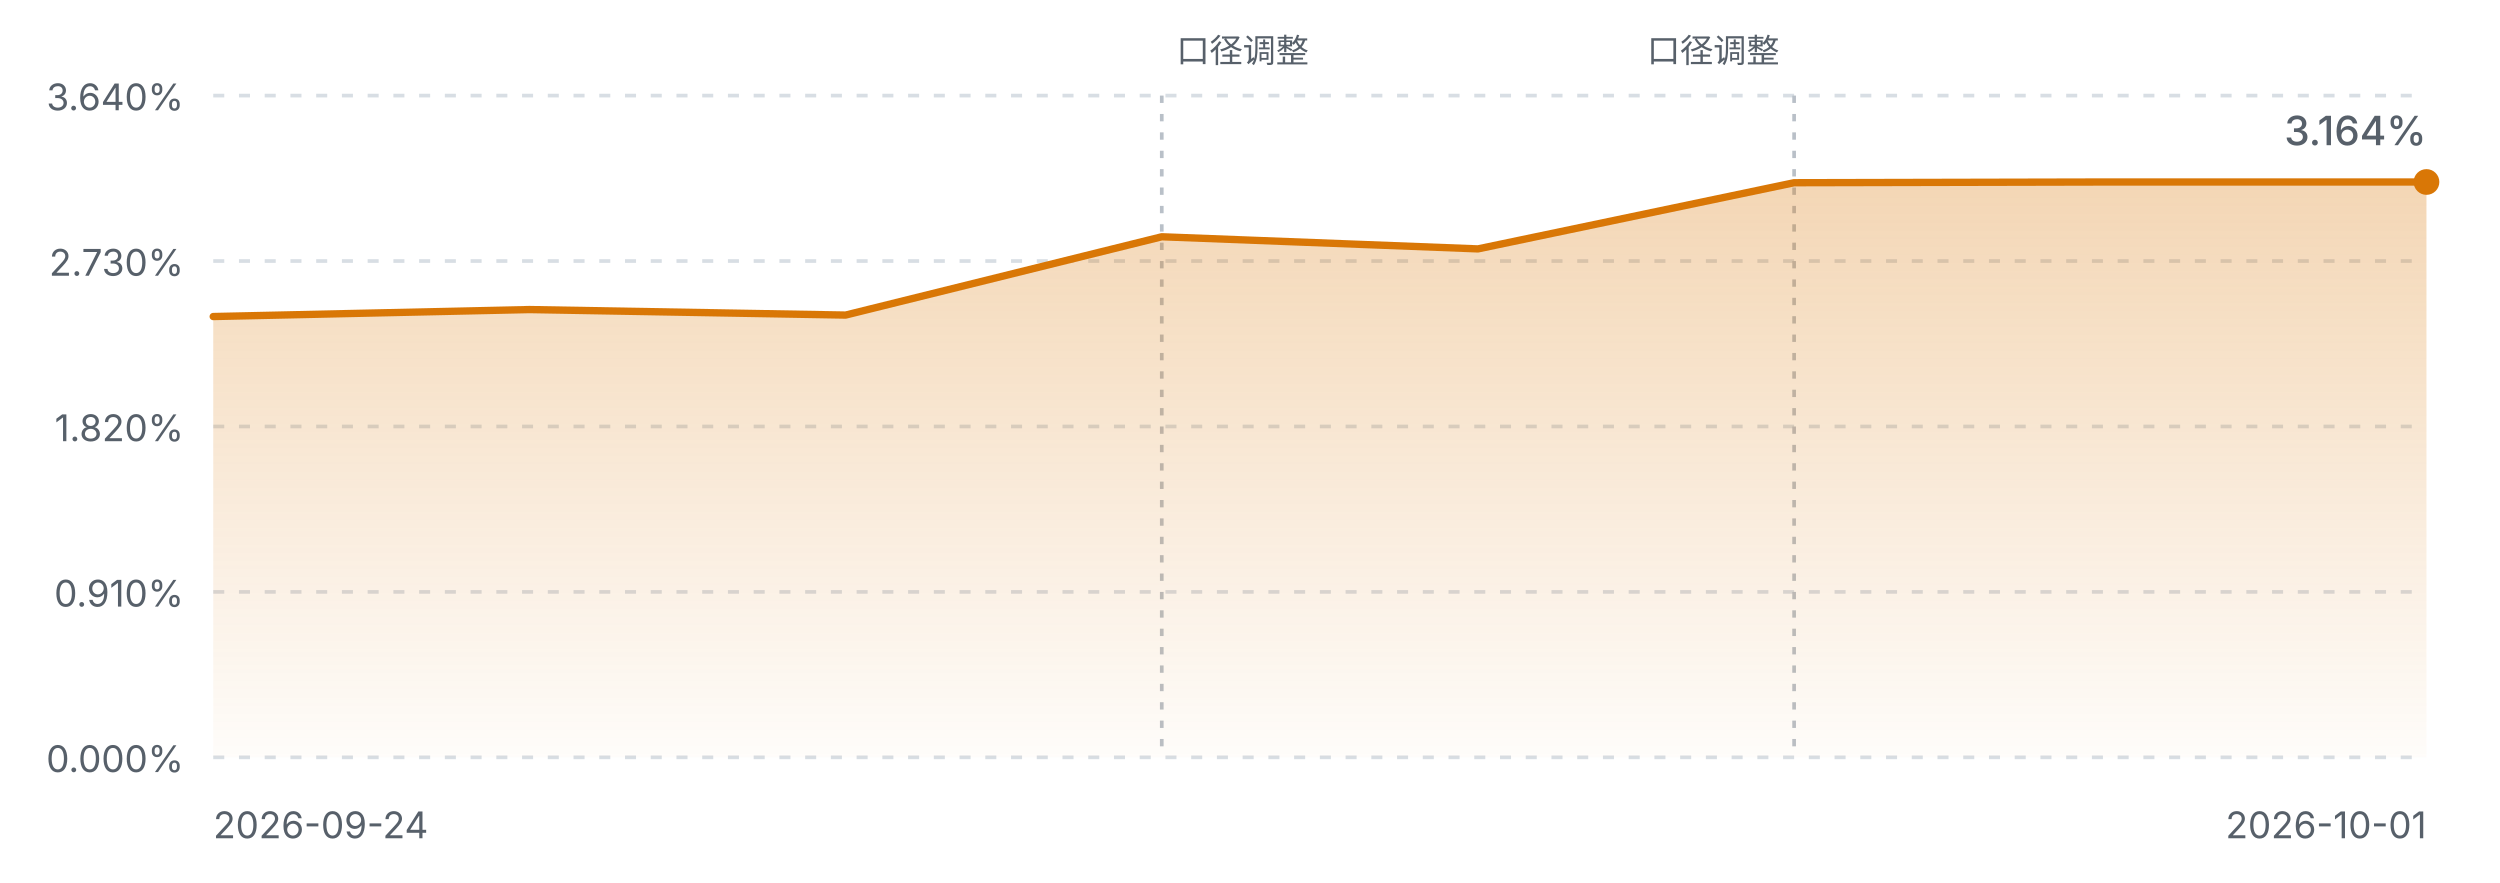
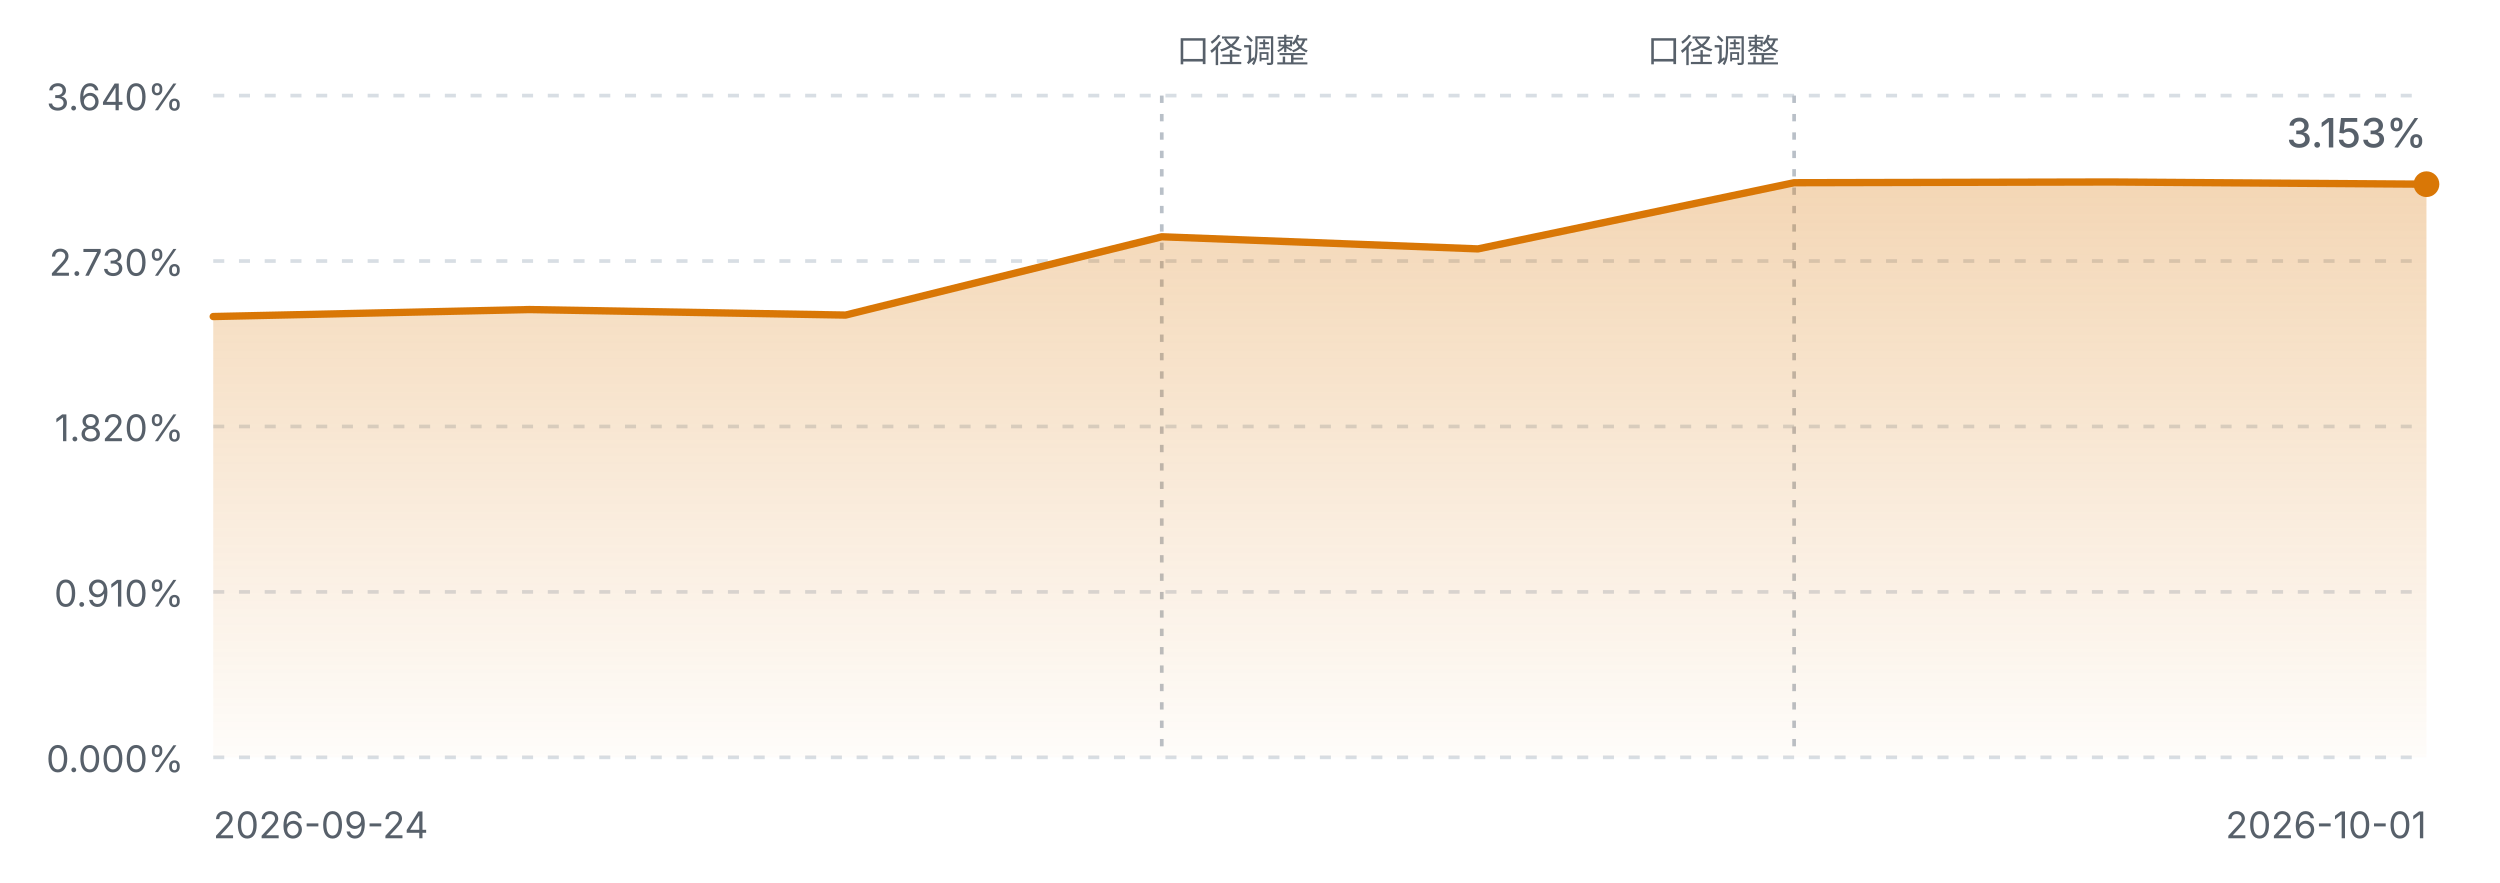
<svg xmlns="http://www.w3.org/2000/svg" viewBox="0 0 680 240" width="680" height="240" role="img" aria-label="FIRE 进度曲线">
  <defs>
    <linearGradient id="fireArea" x1="0" y1="0" x2="0" y2="1">
      <stop offset="0%" stop-color="#d97706" stop-opacity="0.30" />
      <stop offset="100%" stop-color="#d97706" stop-opacity="0.02" />
    </linearGradient>
    <style>
      .fg-muted { fill: #57606a; font-family: ui-sans-serif, system-ui, -apple-system, "Segoe UI", sans-serif; }
      .grid { stroke: #d8dee4; stroke-width: 1; stroke-dasharray: 3 4; }
      .mark { stroke: #b9c0c8; stroke-width: 1; stroke-dasharray: 2 3; }
      .line { fill: none; stroke: #d97706; stroke-width: 2; stroke-linejoin: round; stroke-linecap: round; }
      @media (prefers-color-scheme: dark) {
        .fg-muted { fill: #8b949e; }
        .grid { stroke: #30363d; }
        .mark { stroke: #4d545c; }
        .line { stroke: #f0b429; }
      }
    </style>
  </defs>
  <line class="grid" x1="58" y1="26.0" x2="660" y2="26.0" />
  <text class="fg-muted" x="50" y="30.0" text-anchor="end" font-size="10">3.640%</text>
  <line class="grid" x1="58" y1="71.0" x2="660" y2="71.0" />
  <text class="fg-muted" x="50" y="75.0" text-anchor="end" font-size="10">2.730%</text>
  <line class="grid" x1="58" y1="116.0" x2="660" y2="116.0" />
  <text class="fg-muted" x="50" y="120.0" text-anchor="end" font-size="10">1.820%</text>
  <line class="grid" x1="58" y1="161.0" x2="660" y2="161.0" />
  <text class="fg-muted" x="50" y="165.0" text-anchor="end" font-size="10">0.910%</text>
  <line class="grid" x1="58" y1="206.0" x2="660" y2="206.0" />
  <text class="fg-muted" x="50" y="210.0" text-anchor="end" font-size="10">0.000%</text>
  <line class="mark" x1="316.0" y1="26" x2="316.0" y2="206.0" />
  <text class="fg-muted" x="320.0" y="17" text-anchor="start" font-size="9">口径调整</text>
  <line class="mark" x1="488.0" y1="26" x2="488.0" y2="206.0" />
  <text class="fg-muted" x="484.0" y="17" text-anchor="end" font-size="9">口径调整</text>
-   <path d="M58.0,86.1 L144.0,84.2 L230.0,85.7 L316.0,64.4 L402.0,67.7 L488.0,49.7 L574.0,49.5 L660.0,49.5 L660.0,206.0 L58.0,206.0 Z" fill="url(#fireArea)" />
-   <path d="M58.0,86.1 L144.0,84.2 L230.0,85.7 L316.0,64.4 L402.0,67.7 L488.0,49.7 L574.0,49.5 L660.0,49.5" class="line" />
-   <circle cx="660.0" cy="49.5" r="3.5" fill="#d97706" />
+   <path d="M58.0,86.1 L144.0,84.2 L230.0,85.7 L316.0,64.4 L402.0,67.7 L488.0,49.7 L574.0,49.5 L660.0,50.1 L660.0,206.0 L58.0,206.0 Z" fill="url(#fireArea)" />
+   <path d="M58.0,86.1 L144.0,84.2 L230.0,85.7 L316.0,64.4 L402.0,67.7 L488.0,49.7 L574.0,49.5 L660.0,50.1" class="line" />
+   <circle cx="660.0" cy="50.1" r="3.5" fill="#d97706" />
  <text class="fg-muted" x="58" y="228" font-size="10">2026-09-24</text>
  <text class="fg-muted" x="660" y="228" text-anchor="end" font-size="10">2026-10-01</text>
-   <text class="fg-muted" x="660.0" y="39.5" text-anchor="end" font-size="11" font-weight="500">3.164%</text>
+   <text class="fg-muted" x="660.0" y="40.1" text-anchor="end" font-size="11" font-weight="500">3.153%</text>
</svg>
